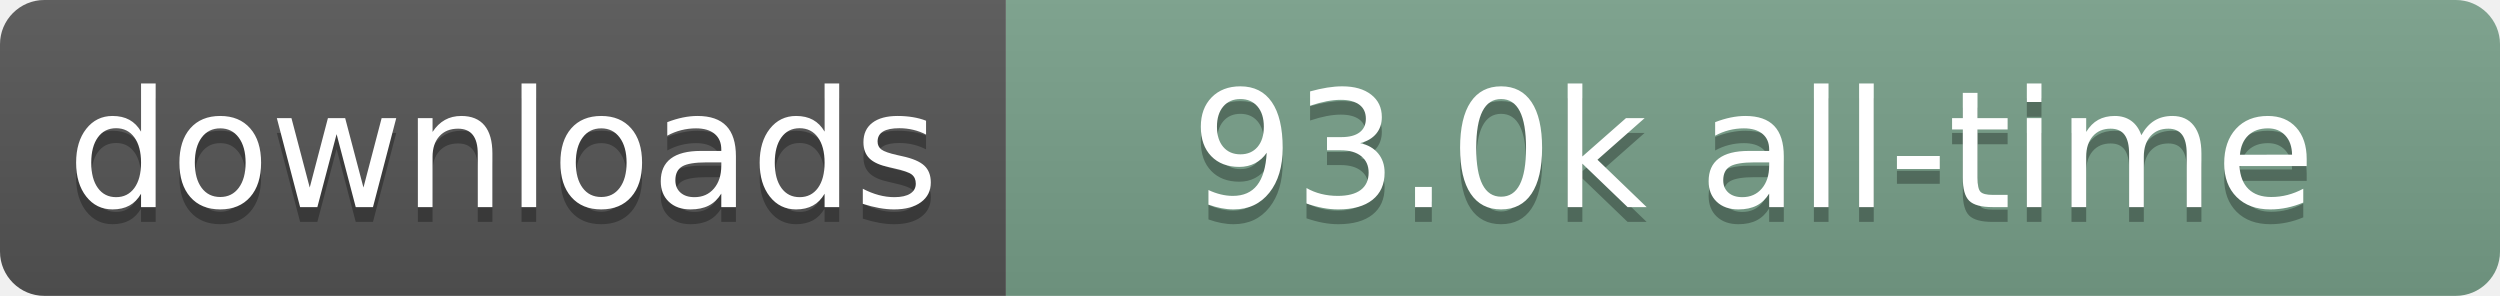
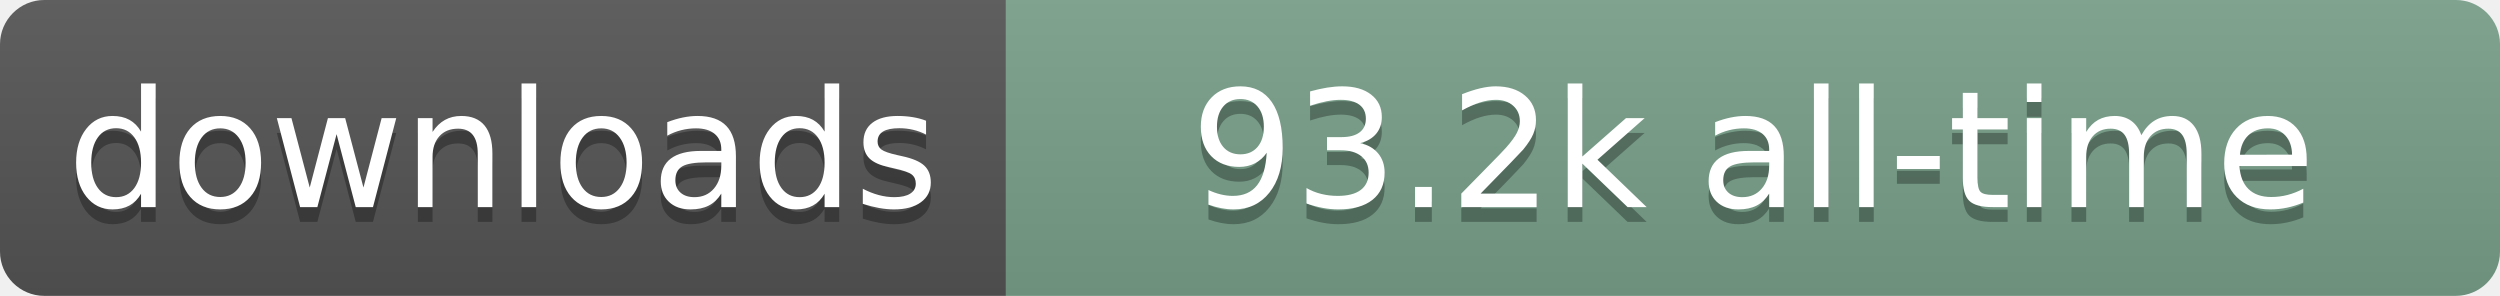
- <svg xmlns="http://www.w3.org/2000/svg" width="169" height="20" role="img" aria-label="downloads: 93.0k all-time">
+ <svg xmlns="http://www.w3.org/2000/svg" width="169" height="20" role="img" aria-label="downloads: 93.2k all-time">
  <linearGradient id="s" x2="0" y2="100%">
    <stop offset="0" stop-color="#bbb" stop-opacity=".1" />
    <stop offset="1" stop-opacity=".1" />
  </linearGradient>
  <clipPath id="r">
    <rect width="169" height="20" rx="3" fill="#fff" />
  </clipPath>
  <g clip-path="url(#r)">
    <rect width="68" height="20" fill="#555" />
    <rect x="68" width="101" height="20" fill="#78A08A" />
    <rect width="169" height="20" fill="url(#s)" />
  </g>
  <g fill="#fff" text-anchor="middle" font-family="Verdana,Geneva,DejaVu Sans,sans-serif" text-rendering="geometricPrecision" font-size="110">
    <text aria-hidden="true" x="340" y="150" transform="scale(.1)" fill="#000" fill-opacity=".3" textLength="580">downloads</text>
    <text x="340" y="140" transform="scale(.1)" textLength="580">downloads</text>
-     <text aria-hidden="true" x="1185" y="150" transform="scale(.1)" fill="#000" fill-opacity=".3" textLength="910">93.0k all-time</text>
-     <text x="1185" y="140" transform="scale(.1)" textLength="910">93.0k all-time</text>
+     <text aria-hidden="true" x="1185" y="150" transform="scale(.1)" fill="#000" fill-opacity=".3" textLength="910">93.2k all-time</text>
+     <text x="1185" y="140" transform="scale(.1)" textLength="910">93.2k all-time</text>
  </g>
</svg>
